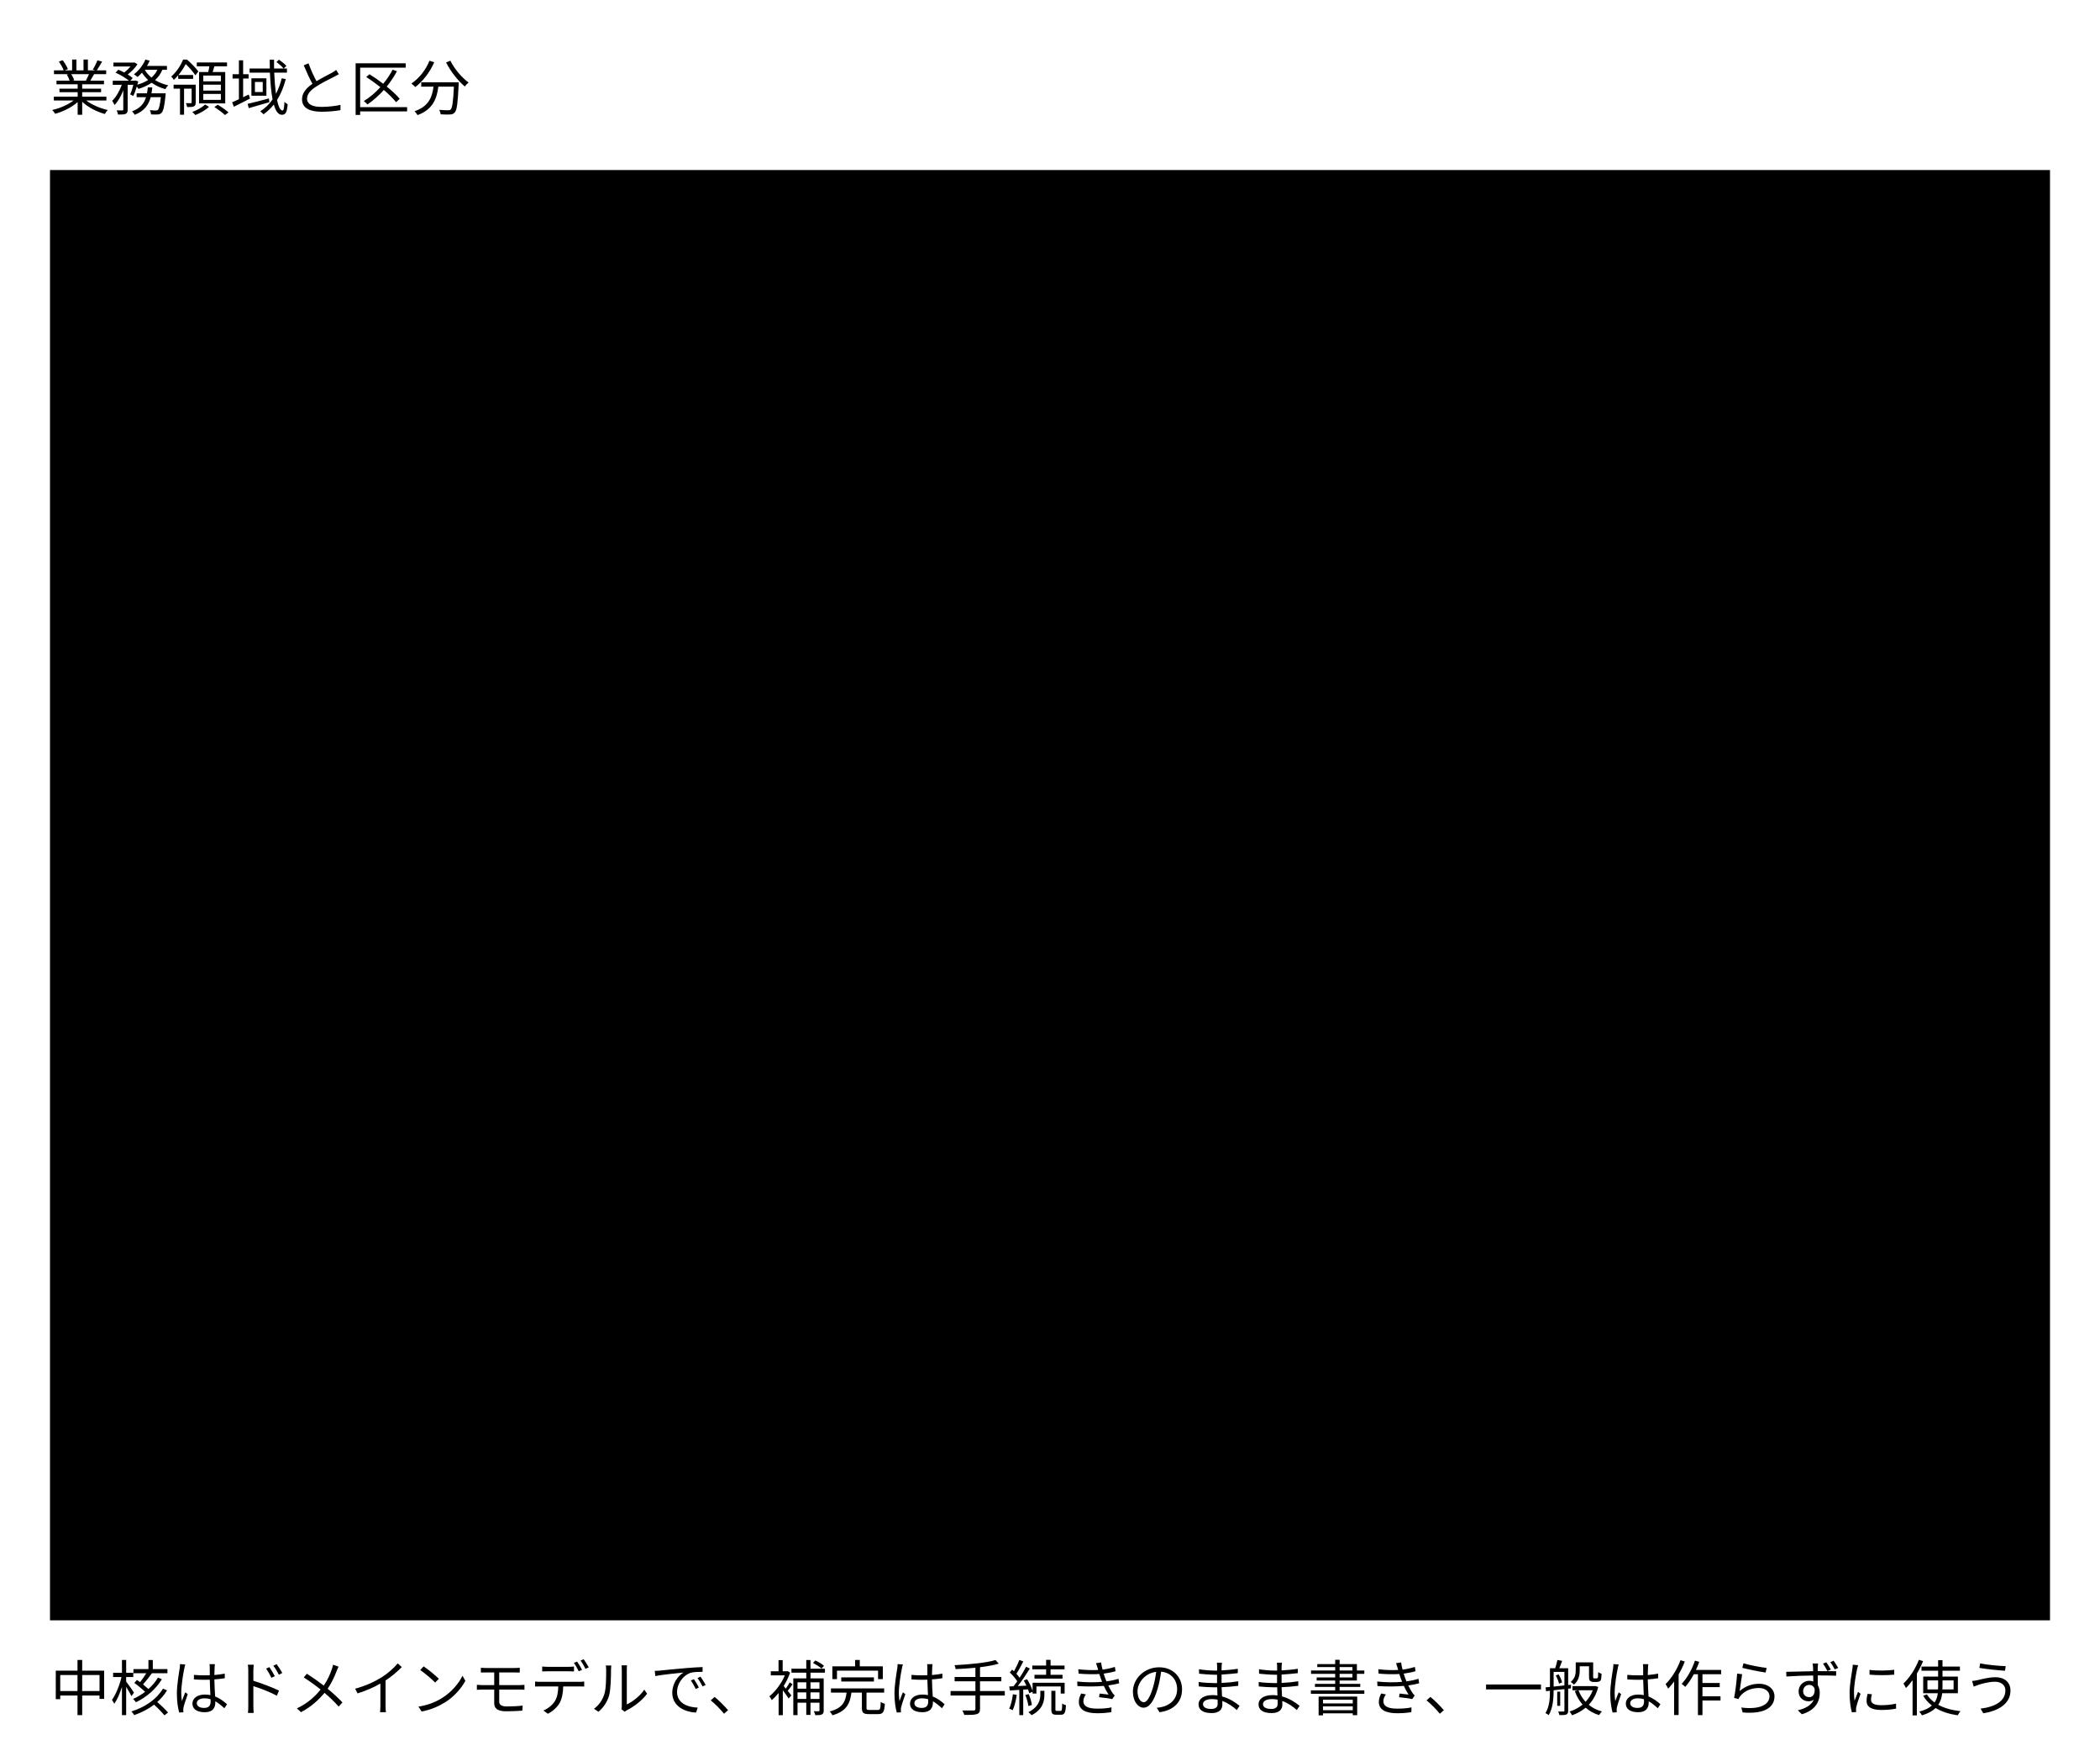
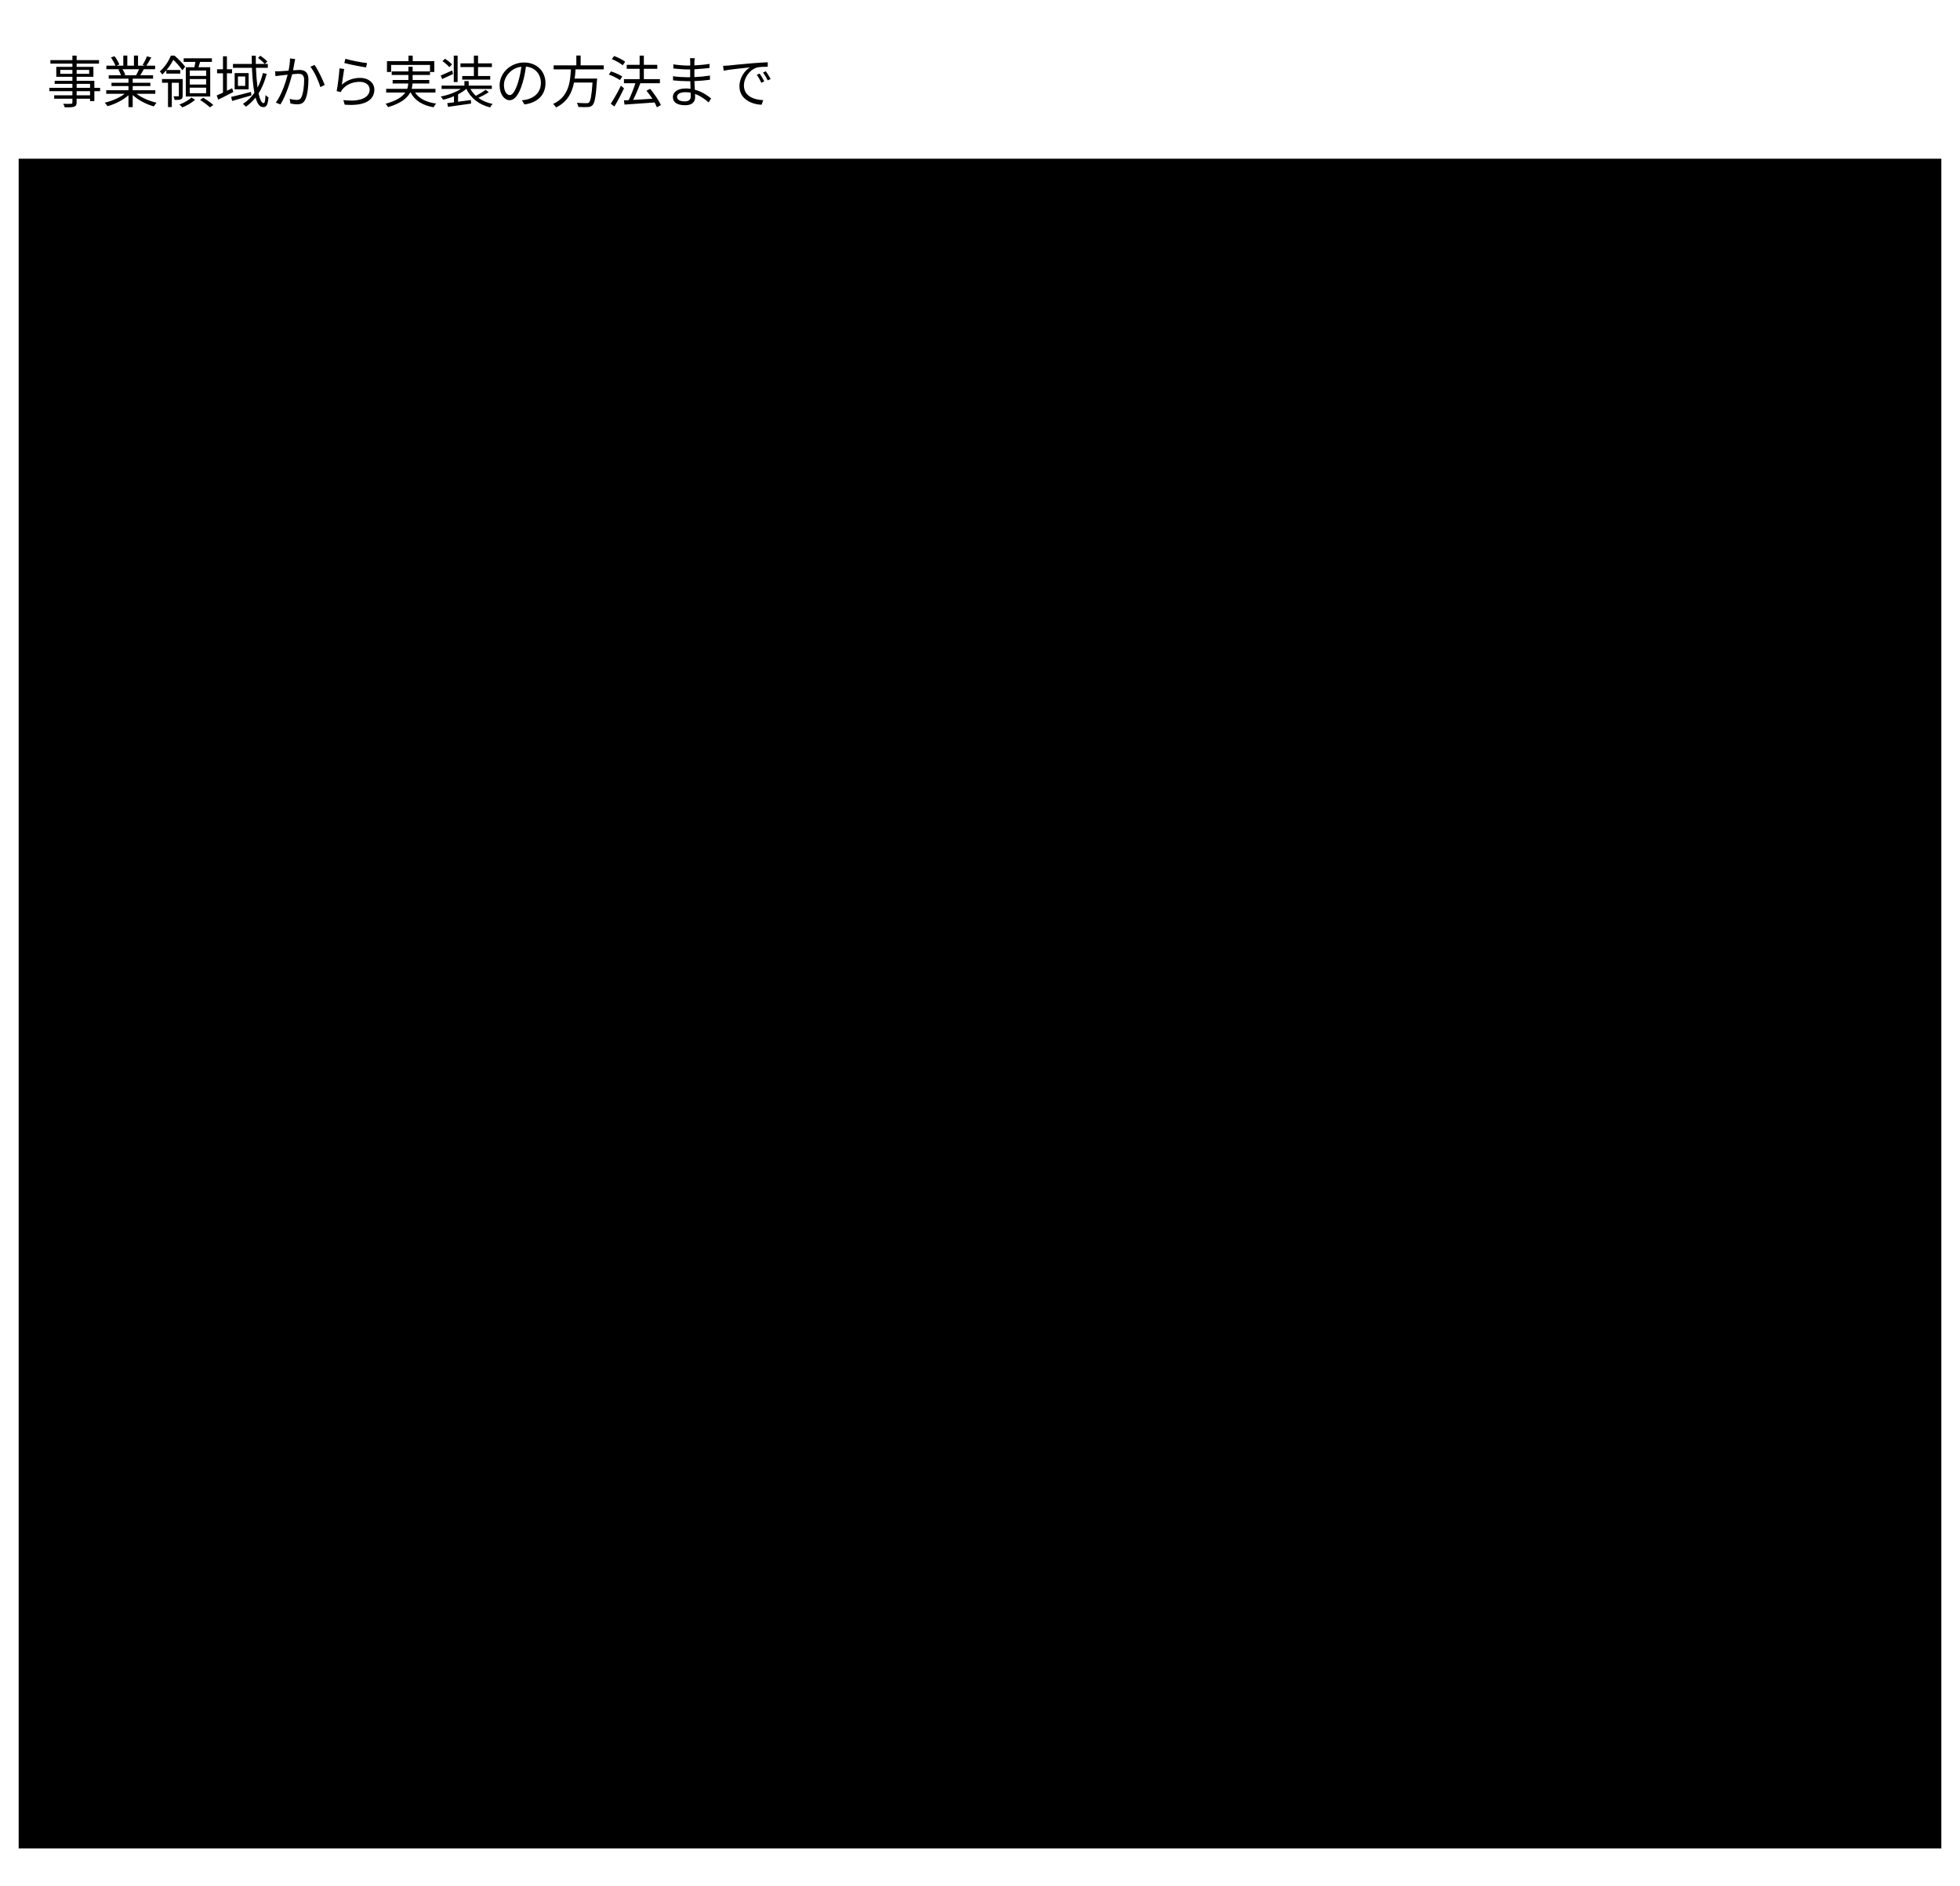
- <svg viewBox="0 0 420 352" role="img" aria-label="業務領域と区分。事業領域は、AI が扱う構造化データをスキーマに従って書き、確かめること。中核は書いて確かめる。補完は記録 ・ 描く ・ 探す。一般は版の管理 ・ JSON Schema の検証 ・ テンプレートの処理で、作らずに使う">
-   <text class="title" x="10" y="22">業務領域と区分</text>
-   <rect class="area" x="10" y="34" width="400" height="290" />
-   <text class="note small" x="22" y="52">事業領域：AI が扱う構造化データを、スキーマに従って書き、確かめる</text>
-   <rect class="box focus" x="22" y="64" width="376" height="66" />
-   <rect class="badge kind-1" x="34" y="76" width="40" height="16" />
-   <text class="label small kind-1" x="54" y="88" text-anchor="middle">中核</text>
-   <text class="title focus" x="84" y="89">書いて確かめる</text>
-   <text class="note small" x="34" y="118">作る ・ 直す ・ 消す ・ 確かめる ・ 意味の判定</text>
-   <rect class="box" x="22" y="144" width="120" height="76" />
-   <rect class="badge kind-2" x="34" y="154" width="40" height="16" />
-   <text class="label small kind-2" x="54" y="166" text-anchor="middle">補完</text>
-   <text class="label" x="34" y="190">記録</text>
-   <text class="note small" x="34" y="208">追記して読むだけ</text>
-   <rect class="box" x="150" y="144" width="120" height="76" />
-   <rect class="badge kind-2" x="162" y="154" width="40" height="16" />
-   <text class="label small kind-2" x="182" y="166" text-anchor="middle">補完</text>
-   <text class="label" x="162" y="190">描く</text>
-   <text class="note small" x="162" y="208">値を置いて返すだけ</text>
-   <rect class="box" x="278" y="144" width="120" height="76" />
-   <rect class="badge kind-2" x="290" y="154" width="40" height="16" />
-   <text class="label small kind-2" x="310" y="166" text-anchor="middle">補完</text>
-   <text class="label" x="290" y="190">探す</text>
-   <text class="note small" x="290" y="208">範囲の中を探すだけ</text>
-   <rect class="boundary" x="22" y="234" width="120" height="76" />
-   <rect class="badge kind-3" x="34" y="244" width="40" height="16" />
-   <text class="label small kind-3" x="54" y="256" text-anchor="middle">一般</text>
-   <text class="label small" x="34" y="280">版の管理</text>
-   <text class="note small" x="34" y="298">作らずに使う</text>
-   <rect class="boundary" x="150" y="234" width="120" height="76" />
-   <rect class="badge kind-3" x="162" y="244" width="40" height="16" />
-   <text class="label small kind-3" x="182" y="256" text-anchor="middle">一般</text>
-   <text class="label small" x="162" y="280">JSON Schema の検証</text>
-   <text class="note small" x="162" y="298">作らずに使う</text>
-   <rect class="boundary" x="278" y="234" width="120" height="76" />
-   <rect class="badge kind-3" x="290" y="244" width="40" height="16" />
-   <text class="label small kind-3" x="310" y="256" text-anchor="middle">一般</text>
-   <text class="label small" x="290" y="280">テンプレートの処理</text>
-   <text class="note small" x="290" y="298">作らずに使う</text>
-   <text class="note small" x="10" y="342">中核はドメインモデルで、補完は手続きのまま書き、一般は作らずに使う</text>
+ <svg viewBox="0 0 420 404" role="img" aria-label="事業領域から実装の方法まで。事業領域：AI が書く JSON の品質の担保 ・ 区切られた文脈：Semantic Agent Schema ・ 中核：作成と検証 ・ UC1 作成・UC2 更新・UC3 検証・UC4 意味的な検証・UC5 承認 ・ ドメインモデル ＋ ポートとアダプター ・ 補完 ・ 描画 ・ UC6 ・ 補完 ・ 検索 ・ UC7 ・ 補完 ・ 操作の記録の参照 ・ UC8 ・ 補完の3つは、トランザクションスクリプトで書く ・ 一般：作らずに、ライブラリとコマンドを使う ・ JSON Schema の検証 ・ JSON Patch の適用 ・ テンプレートの処理 ・ 操作の記録の保存 ・ 版の管理（Git） ・ 引数の読み取り">
+   <text class="title" x="10" y="22">事業領域から実装の方法まで</text>
+   <rect class="boundary" x="4" y="34" width="412" height="362" />
+   <text class="title" x="16" y="56">事業領域：AI が書く JSON の品質の担保</text>
+   <rect class="boundary" x="14" y="68" width="392" height="206" />
+   <text class="label small" x="26" y="88">区切られた文脈：Semantic Agent Schema</text>
+   <rect class="box focus" x="26" y="98" width="368" height="68" />
+   <text class="title focus" x="38" y="118">中核：作成と検証</text>
+   <text class="label small" x="38" y="138">UC1 作成・UC2 更新・UC3 検証・UC4 意味的な検証・UC5 承認</text>
+   <text class="note small" x="38" y="156">ドメインモデル ＋ ポートとアダプター</text>
+   <rect class="box kind-1" x="26" y="178" width="118" height="64" />
+   <text class="note small" x="85" y="196" text-anchor="middle">補完</text>
+   <text class="label" x="85" y="216" text-anchor="middle">描画</text>
+   <text class="note small" x="85" y="234" text-anchor="middle">UC6</text>
+   <rect class="box kind-1" x="151" y="178" width="118" height="64" />
+   <text class="note small" x="210" y="196" text-anchor="middle">補完</text>
+   <text class="label" x="210" y="216" text-anchor="middle">検索</text>
+   <text class="note small" x="210" y="234" text-anchor="middle">UC7</text>
+   <rect class="box kind-1" x="276" y="178" width="118" height="64" />
+   <text class="note small" x="335" y="196" text-anchor="middle">補完</text>
+   <text class="label" x="335" y="216" text-anchor="middle">操作の記録の参照</text>
+   <text class="note small" x="335" y="234" text-anchor="middle">UC8</text>
+   <text class="note small" x="26" y="262">補完の3つは、トランザクションスクリプトで書く</text>
+   <text class="label small" x="16" y="298">一般：作らずに、ライブラリとコマンドを使う</text>
+   <rect class="box kind-2" x="14" y="308" width="126" height="34" />
+   <text class="label small" x="77" y="329" text-anchor="middle">JSON Schema の検証</text>
+   <rect class="box kind-2" x="147" y="308" width="126" height="34" />
+   <text class="label small" x="210" y="329" text-anchor="middle">JSON Patch の適用</text>
+   <rect class="box kind-2" x="280" y="308" width="126" height="34" />
+   <text class="label small" x="343" y="329" text-anchor="middle">テンプレートの処理</text>
+   <rect class="box kind-2" x="14" y="350" width="126" height="34" />
+   <text class="label small" x="77" y="371" text-anchor="middle">操作の記録の保存</text>
+   <rect class="box kind-2" x="147" y="350" width="126" height="34" />
+   <text class="label small" x="210" y="371" text-anchor="middle">版の管理（Git）</text>
+   <rect class="box kind-2" x="280" y="350" width="126" height="34" />
+   <text class="label small" x="343" y="371" text-anchor="middle">引数の読み取り</text>
</svg>
